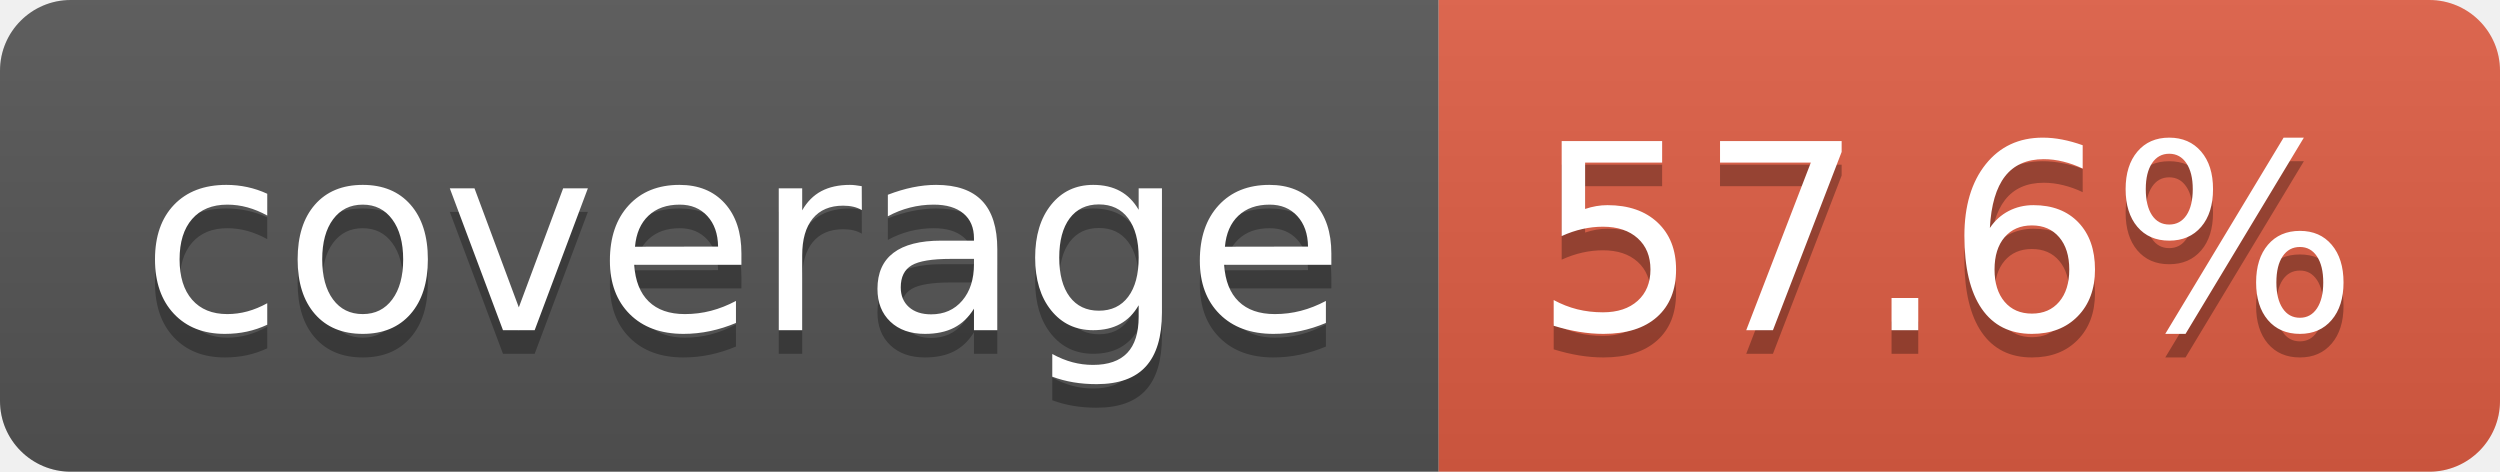
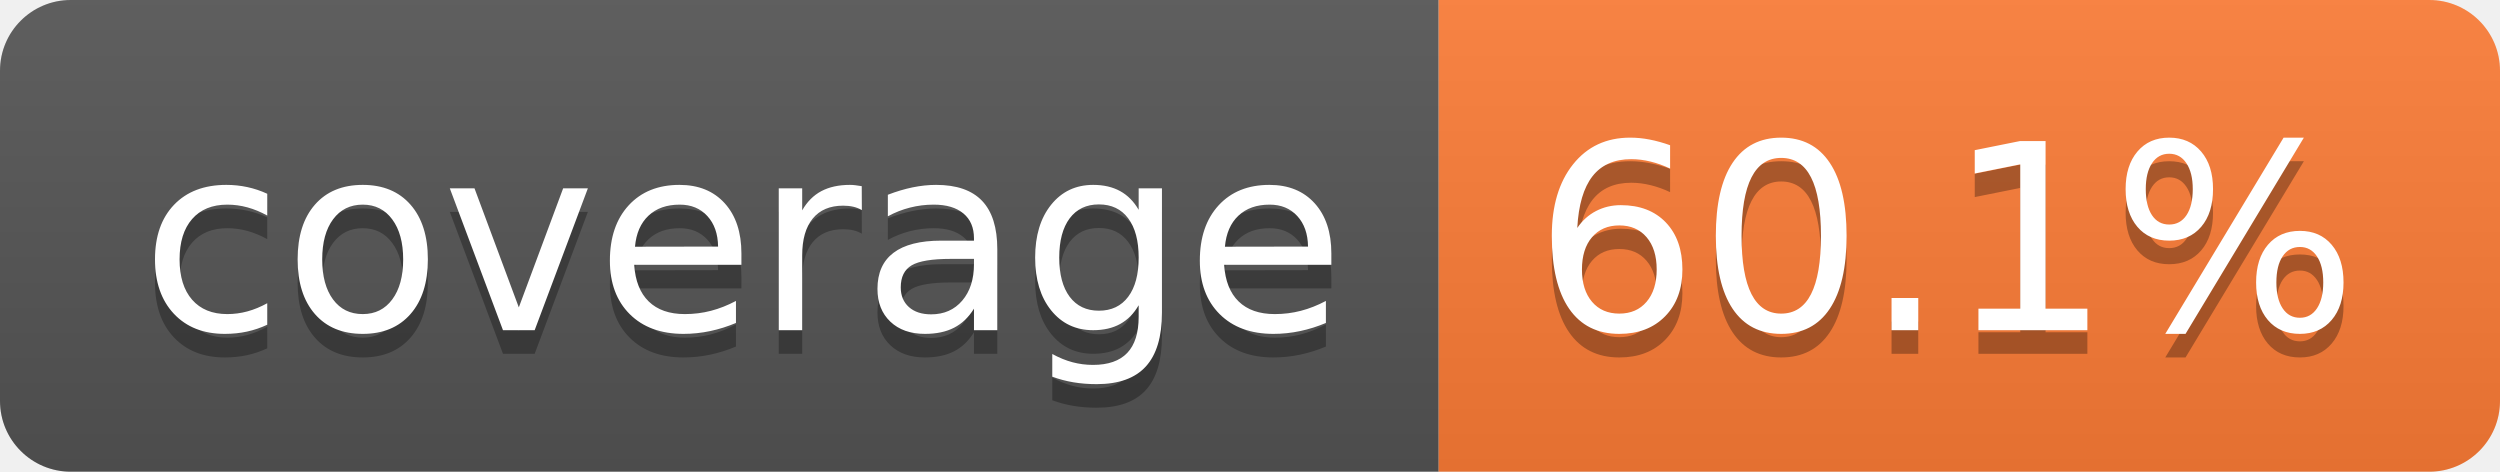
- <svg xmlns="http://www.w3.org/2000/svg" width="106" height="20" role="img" aria-label="coverage: 57.6%">
+ <svg xmlns="http://www.w3.org/2000/svg" width="106" height="20" role="img" aria-label="coverage: 60.1%">
  <linearGradient id="s" x2="0" y2="100%">
    <stop offset="0" stop-color="#bbb" stop-opacity=".1" />
    <stop offset="1" stop-opacity=".1" />
  </linearGradient>
  <clipPath id="r">
    <rect width="106" height="20" rx="3" fill="#fff" />
  </clipPath>
  <g clip-path="url(#r)">
    <rect width="61" height="20" fill="#555" />
-     <rect x="61" width="45" height="20" fill="#e05d44" />
+     <rect x="61" width="45" height="20" fill="#fe7d37" />
    <rect width="106" height="20" fill="url(#s)" />
  </g>
  <g fill="#fff" text-anchor="middle" font-family="Verdana,Geneva,DejaVu Sans,sans-serif" text-rendering="geometricPrecision" font-size="110">
    <text aria-hidden="true" x="315" y="150" fill="#010101" fill-opacity=".3" transform="scale(.1)" textLength="510">coverage</text>
    <text x="315" y="140" transform="scale(.1)" fill="#fff" textLength="510">coverage</text>
-     <text aria-hidden="true" x="825" y="150" fill="#010101" fill-opacity=".3" transform="scale(.1)" textLength="350">57.6%</text>
-     <text x="825" y="140" transform="scale(.1)" fill="#fff" textLength="350">57.6%</text>
+     <text aria-hidden="true" x="825" y="150" fill="#010101" fill-opacity=".3" transform="scale(.1)" textLength="350">60.1%</text>
+     <text x="825" y="140" transform="scale(.1)" fill="#fff" textLength="350">60.1%</text>
  </g>
</svg>
